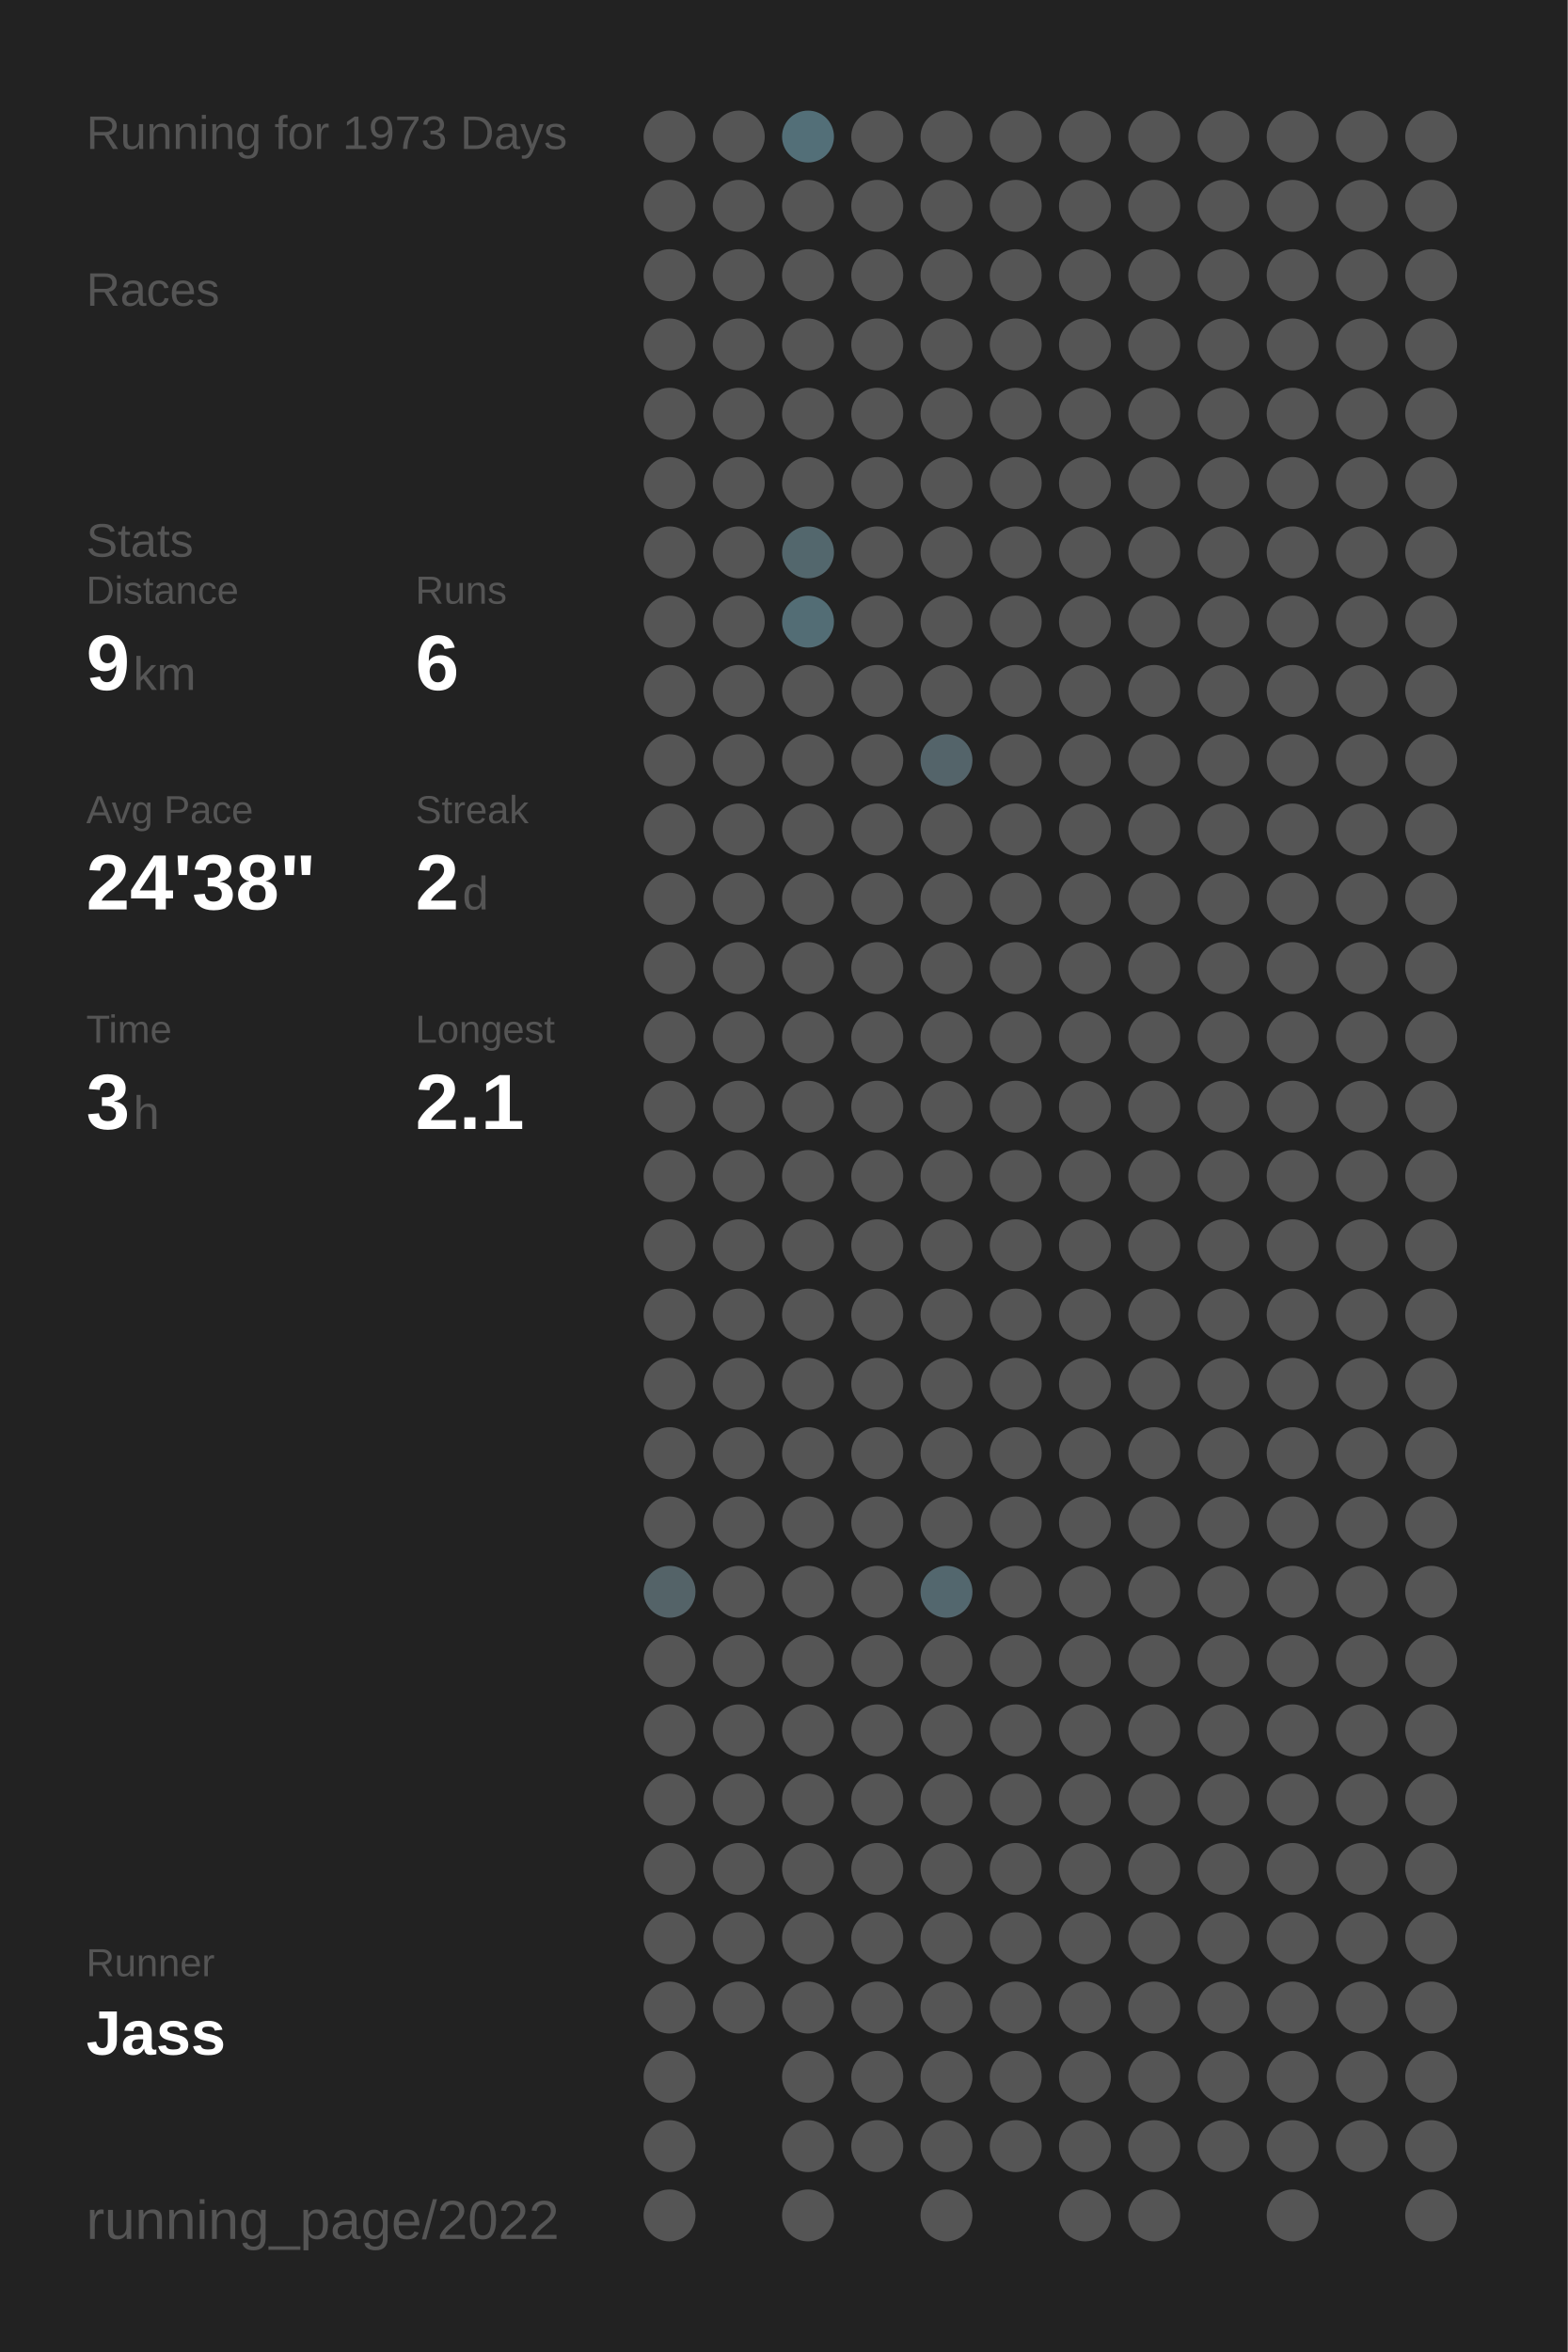
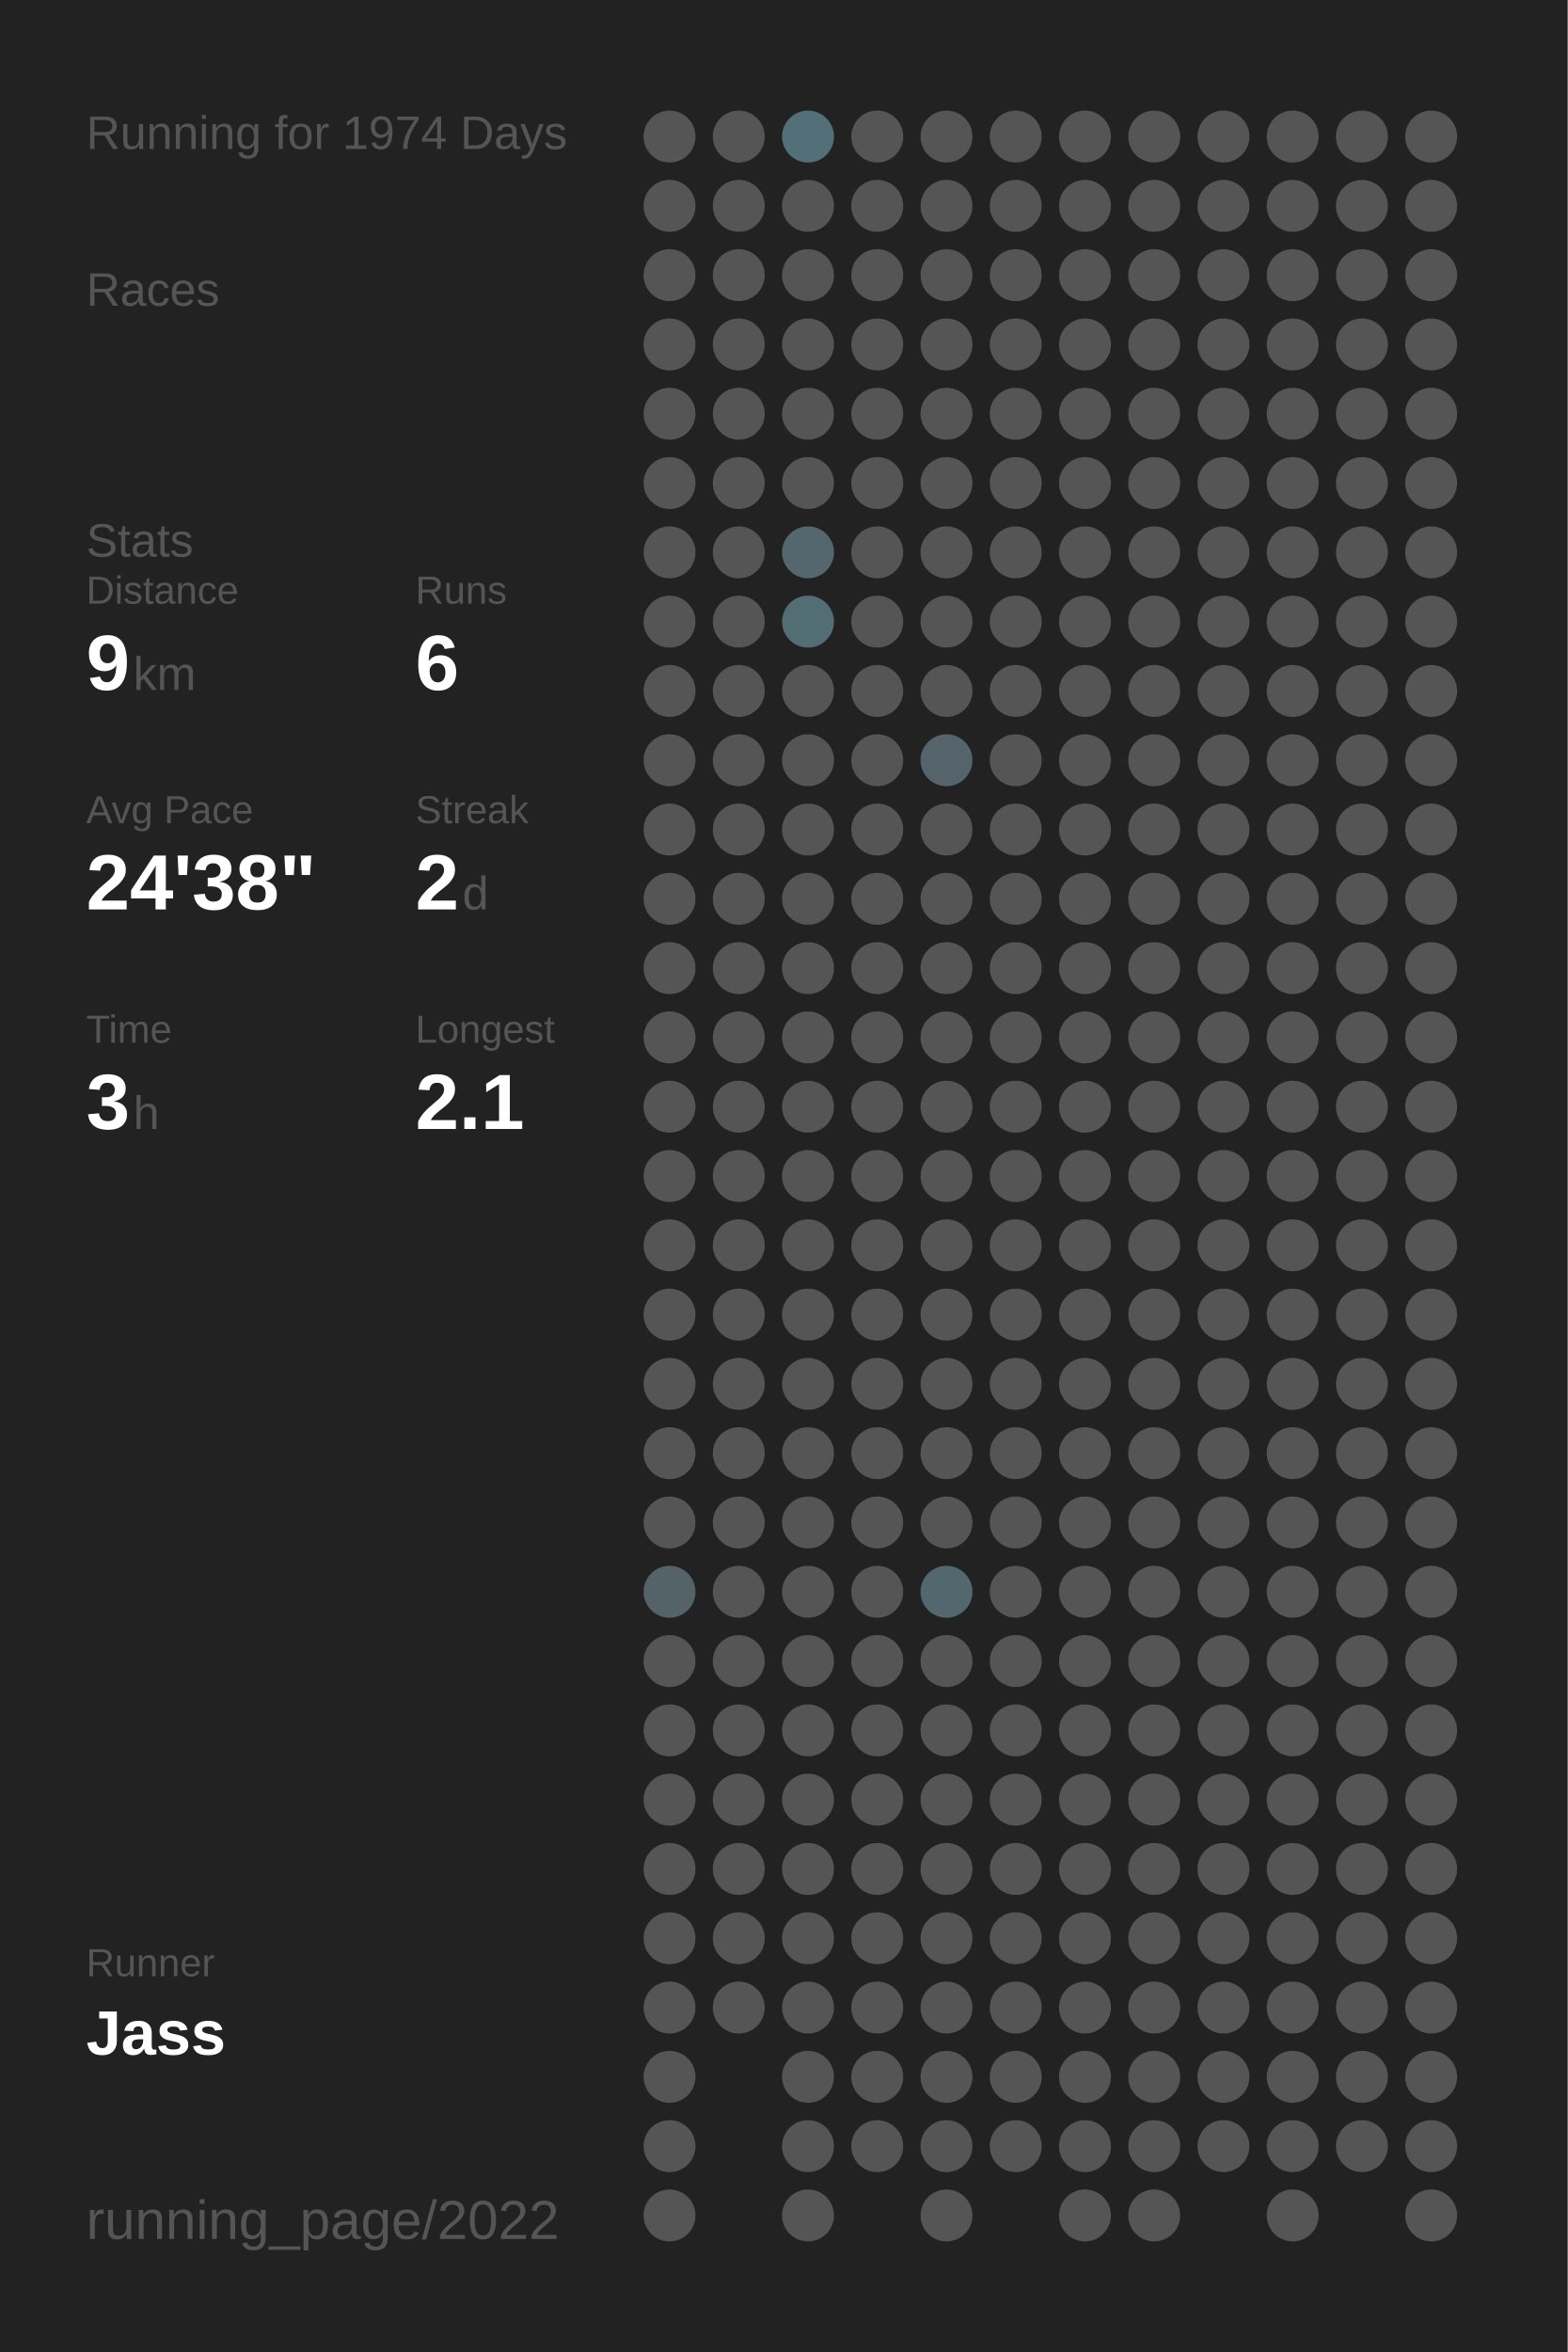
<svg xmlns="http://www.w3.org/2000/svg" baseProfile="full" height="300mm" version="1.1" viewBox="0,0,200,300" width="200mm">
  <defs />
  <rect fill="#222222" height="300" width="200" x="0" y="0" />
-   <text fill="#555555" style="font-size:6px; font-family:Arial;" x="11" y="19">Running for 1973 Days</text>
+   <text fill="#555555" style="font-size:6px; font-family:Arial;" x="11" y="19">Running for 1974 Days</text>
  <text fill="#555555" style="font-size:6px; font-family:Arial;" x="11" y="39">Races</text>
  <text fill="#555555" style="font-size:6px; font-family:Arial;" x="11" y="71">Stats</text>
  <text fill="#555555" style="font-size:5px; font-family:Arial;" x="11" y="77">Distance</text>
  <text fill="#FFFFFF" style="font-size:10px; font-family:Arial; font-weight:bold;" x="11" y="88">9</text>
  <text fill="#555555" style="font-size:6px; font-family:Arial;" x="17" y="88">km</text>
  <text fill="#555555" style="font-size:5px; font-family:Arial;" x="53" y="77">Runs</text>
  <text fill="#FFFFFF" style="font-size:10px; font-family:Arial; font-weight:bold;" x="53" y="88">6</text>
  <text fill="#555555" style="font-size:5px; font-family:Arial;" x="11" y="105">Avg Pace</text>
  <text fill="#FFFFFF" style="font-size:10px; font-family:Arial; font-weight:bold;" x="11" y="116">24'38"</text>
  <text fill="#555555" style="font-size:5px; font-family:Arial;" x="53" y="105">Streak</text>
  <text fill="#FFFFFF" style="font-size:10px; font-family:Arial; font-weight:bold;" x="53" y="116">2</text>
  <text fill="#555555" style="font-size:6px; font-family:Arial;" x="59" y="116">d</text>
  <text fill="#555555" style="font-size:5px; font-family:Arial;" x="11" y="133">Time</text>
  <text fill="#FFFFFF" style="font-size:10px; font-family:Arial; font-weight:bold;" x="11" y="144">3</text>
  <text fill="#555555" style="font-size:6px; font-family:Arial;" x="17" y="144">h</text>
  <text fill="#555555" style="font-size:5px; font-family:Arial;" x="53" y="133">Longest</text>
  <text fill="#FFFFFF" style="font-size:10px; font-family:Arial; font-weight:bold;" x="53" y="144">2.1</text>
  <text fill="#555555" style="font-size:5px; font-family:Arial;" x="11" y="252.065">Runner</text>
  <text fill="#FFFFFF" style="font-size:8px; font-family:Arial; font-weight:bold;" x="11" y="262.065">Jass</text>
  <text fill="#555555" style="font-size:7px; font-family:Arial;" x="11" y="285.581">running_page/2022</text>
  <circle cx="85.417" cy="17.419" fill="#555555" r="3.312" />
  <circle cx="85.417" cy="26.258" fill="#555555" r="3.312" />
  <circle cx="85.417" cy="35.097" fill="#555555" r="3.312" />
  <circle cx="85.417" cy="43.935" fill="#555555" r="3.312" />
  <circle cx="85.417" cy="52.774" fill="#555555" r="3.312" />
  <circle cx="85.417" cy="61.613" fill="#555555" r="3.312" />
  <circle cx="85.417" cy="70.452" fill="#555555" r="3.312" />
  <circle cx="85.417" cy="79.29" fill="#555555" r="3.312" />
  <circle cx="85.417" cy="88.129" fill="#555555" r="3.312" />
  <circle cx="85.417" cy="96.968" fill="#555555" r="3.312" />
  <circle cx="85.417" cy="105.806" fill="#555555" r="3.312" />
  <circle cx="85.417" cy="114.645" fill="#555555" r="3.312" />
  <circle cx="85.417" cy="123.484" fill="#555555" r="3.312" />
  <circle cx="85.417" cy="132.323" fill="#555555" r="3.312" />
  <circle cx="85.417" cy="141.161" fill="#555555" r="3.312" />
  <circle cx="85.417" cy="150" fill="#555555" r="3.312" />
  <circle cx="85.417" cy="158.839" fill="#555555" r="3.312" />
  <circle cx="85.417" cy="167.677" fill="#555555" r="3.312" />
  <circle cx="85.417" cy="176.516" fill="#555555" r="3.312" />
  <circle cx="85.417" cy="185.355" fill="#555555" r="3.312" />
  <circle cx="85.417" cy="194.194" fill="#555555" r="3.312" />
  <circle cx="85.417" cy="203.032" fill="#546368" r="3.312" />
  <circle cx="85.417" cy="211.871" fill="#555555" r="3.312" />
  <circle cx="85.417" cy="220.71" fill="#555555" r="3.312" />
  <circle cx="85.417" cy="229.548" fill="#555555" r="3.312" />
  <circle cx="85.417" cy="238.387" fill="#555555" r="3.312" />
  <circle cx="85.417" cy="247.226" fill="#555555" r="3.312" />
  <circle cx="85.417" cy="256.065" fill="#555555" r="3.312" />
  <circle cx="85.417" cy="264.903" fill="#555555" r="3.312" />
  <circle cx="85.417" cy="273.742" fill="#555555" r="3.312" />
  <circle cx="85.417" cy="282.581" fill="#555555" r="3.312" />
  <circle cx="94.25" cy="17.419" fill="#555555" r="3.312" />
  <circle cx="94.25" cy="26.258" fill="#555555" r="3.312" />
  <circle cx="94.25" cy="35.097" fill="#555555" r="3.312" />
  <circle cx="94.25" cy="43.935" fill="#555555" r="3.312" />
  <circle cx="94.25" cy="52.774" fill="#555555" r="3.312" />
  <circle cx="94.25" cy="61.613" fill="#555555" r="3.312" />
  <circle cx="94.25" cy="70.452" fill="#555555" r="3.312" />
  <circle cx="94.25" cy="79.29" fill="#555555" r="3.312" />
  <circle cx="94.25" cy="88.129" fill="#555555" r="3.312" />
  <circle cx="94.25" cy="96.968" fill="#555555" r="3.312" />
  <circle cx="94.25" cy="105.806" fill="#555555" r="3.312" />
  <circle cx="94.25" cy="114.645" fill="#555555" r="3.312" />
  <circle cx="94.25" cy="123.484" fill="#555555" r="3.312" />
  <circle cx="94.25" cy="132.323" fill="#555555" r="3.312" />
  <circle cx="94.25" cy="141.161" fill="#555555" r="3.312" />
  <circle cx="94.25" cy="150" fill="#555555" r="3.312" />
  <circle cx="94.25" cy="158.839" fill="#555555" r="3.312" />
  <circle cx="94.25" cy="167.677" fill="#555555" r="3.312" />
  <circle cx="94.25" cy="176.516" fill="#555555" r="3.312" />
  <circle cx="94.25" cy="185.355" fill="#555555" r="3.312" />
  <circle cx="94.25" cy="194.194" fill="#555555" r="3.312" />
  <circle cx="94.25" cy="203.032" fill="#555555" r="3.312" />
  <circle cx="94.25" cy="211.871" fill="#555555" r="3.312" />
  <circle cx="94.25" cy="220.71" fill="#555555" r="3.312" />
  <circle cx="94.25" cy="229.548" fill="#555555" r="3.312" />
  <circle cx="94.25" cy="238.387" fill="#555555" r="3.312" />
  <circle cx="94.25" cy="247.226" fill="#555555" r="3.312" />
  <circle cx="94.25" cy="256.065" fill="#555555" r="3.312" />
  <circle cx="103.083" cy="17.419" fill="#536f78" r="3.312" />
  <circle cx="103.083" cy="26.258" fill="#555555" r="3.312" />
  <circle cx="103.083" cy="35.097" fill="#555555" r="3.312" />
  <circle cx="103.083" cy="43.935" fill="#555555" r="3.312" />
  <circle cx="103.083" cy="52.774" fill="#555555" r="3.312" />
  <circle cx="103.083" cy="61.613" fill="#555555" r="3.312" />
  <circle cx="103.083" cy="70.452" fill="#53676d" r="3.312" />
  <circle cx="103.083" cy="79.29" fill="#536d75" r="3.312" />
  <circle cx="103.083" cy="88.129" fill="#555555" r="3.312" />
  <circle cx="103.083" cy="96.968" fill="#555555" r="3.312" />
  <circle cx="103.083" cy="105.806" fill="#555555" r="3.312" />
  <circle cx="103.083" cy="114.645" fill="#555555" r="3.312" />
  <circle cx="103.083" cy="123.484" fill="#555555" r="3.312" />
  <circle cx="103.083" cy="132.323" fill="#555555" r="3.312" />
  <circle cx="103.083" cy="141.161" fill="#555555" r="3.312" />
  <circle cx="103.083" cy="150" fill="#555555" r="3.312" />
  <circle cx="103.083" cy="158.839" fill="#555555" r="3.312" />
  <circle cx="103.083" cy="167.677" fill="#555555" r="3.312" />
  <circle cx="103.083" cy="176.516" fill="#555555" r="3.312" />
  <circle cx="103.083" cy="185.355" fill="#555555" r="3.312" />
  <circle cx="103.083" cy="194.194" fill="#555555" r="3.312" />
  <circle cx="103.083" cy="203.032" fill="#555555" r="3.312" />
  <circle cx="103.083" cy="211.871" fill="#555555" r="3.312" />
  <circle cx="103.083" cy="220.71" fill="#555555" r="3.312" />
  <circle cx="103.083" cy="229.548" fill="#555555" r="3.312" />
  <circle cx="103.083" cy="238.387" fill="#555555" r="3.312" />
  <circle cx="103.083" cy="247.226" fill="#555555" r="3.312" />
  <circle cx="103.083" cy="256.065" fill="#555555" r="3.312" />
  <circle cx="103.083" cy="264.903" fill="#555555" r="3.312" />
  <circle cx="103.083" cy="273.742" fill="#555555" r="3.312" />
  <circle cx="103.083" cy="282.581" fill="#555555" r="3.312" />
  <circle cx="111.917" cy="17.419" fill="#555555" r="3.312" />
  <circle cx="111.917" cy="26.258" fill="#555555" r="3.312" />
  <circle cx="111.917" cy="35.097" fill="#555555" r="3.312" />
  <circle cx="111.917" cy="43.935" fill="#555555" r="3.312" />
  <circle cx="111.917" cy="52.774" fill="#555555" r="3.312" />
  <circle cx="111.917" cy="61.613" fill="#555555" r="3.312" />
  <circle cx="111.917" cy="70.452" fill="#555555" r="3.312" />
  <circle cx="111.917" cy="79.29" fill="#555555" r="3.312" />
  <circle cx="111.917" cy="88.129" fill="#555555" r="3.312" />
  <circle cx="111.917" cy="96.968" fill="#555555" r="3.312" />
  <circle cx="111.917" cy="105.806" fill="#555555" r="3.312" />
  <circle cx="111.917" cy="114.645" fill="#555555" r="3.312" />
  <circle cx="111.917" cy="123.484" fill="#555555" r="3.312" />
  <circle cx="111.917" cy="132.323" fill="#555555" r="3.312" />
  <circle cx="111.917" cy="141.161" fill="#555555" r="3.312" />
  <circle cx="111.917" cy="150" fill="#555555" r="3.312" />
  <circle cx="111.917" cy="158.839" fill="#555555" r="3.312" />
  <circle cx="111.917" cy="167.677" fill="#555555" r="3.312" />
  <circle cx="111.917" cy="176.516" fill="#555555" r="3.312" />
  <circle cx="111.917" cy="185.355" fill="#555555" r="3.312" />
  <circle cx="111.917" cy="194.194" fill="#555555" r="3.312" />
  <circle cx="111.917" cy="203.032" fill="#555555" r="3.312" />
  <circle cx="111.917" cy="211.871" fill="#555555" r="3.312" />
  <circle cx="111.917" cy="220.71" fill="#555555" r="3.312" />
  <circle cx="111.917" cy="229.548" fill="#555555" r="3.312" />
  <circle cx="111.917" cy="238.387" fill="#555555" r="3.312" />
  <circle cx="111.917" cy="247.226" fill="#555555" r="3.312" />
  <circle cx="111.917" cy="256.065" fill="#555555" r="3.312" />
  <circle cx="111.917" cy="264.903" fill="#555555" r="3.312" />
  <circle cx="111.917" cy="273.742" fill="#555555" r="3.312" />
  <circle cx="120.75" cy="17.419" fill="#555555" r="3.312" />
  <circle cx="120.75" cy="26.258" fill="#555555" r="3.312" />
  <circle cx="120.75" cy="35.097" fill="#555555" r="3.312" />
  <circle cx="120.75" cy="43.935" fill="#555555" r="3.312" />
  <circle cx="120.75" cy="52.774" fill="#555555" r="3.312" />
  <circle cx="120.75" cy="61.613" fill="#555555" r="3.312" />
  <circle cx="120.75" cy="70.452" fill="#555555" r="3.312" />
  <circle cx="120.75" cy="79.29" fill="#555555" r="3.312" />
  <circle cx="120.75" cy="88.129" fill="#555555" r="3.312" />
  <circle cx="120.75" cy="96.968" fill="#54646a" r="3.312" />
  <circle cx="120.75" cy="105.806" fill="#555555" r="3.312" />
  <circle cx="120.75" cy="114.645" fill="#555555" r="3.312" />
  <circle cx="120.75" cy="123.484" fill="#555555" r="3.312" />
  <circle cx="120.75" cy="132.323" fill="#555555" r="3.312" />
  <circle cx="120.75" cy="141.161" fill="#555555" r="3.312" />
  <circle cx="120.75" cy="150" fill="#555555" r="3.312" />
  <circle cx="120.75" cy="158.839" fill="#555555" r="3.312" />
  <circle cx="120.75" cy="167.677" fill="#555555" r="3.312" />
  <circle cx="120.75" cy="176.516" fill="#555555" r="3.312" />
  <circle cx="120.75" cy="185.355" fill="#555555" r="3.312" />
  <circle cx="120.75" cy="194.194" fill="#555555" r="3.312" />
  <circle cx="120.75" cy="203.032" fill="#53676e" r="3.312" />
  <circle cx="120.75" cy="211.871" fill="#555555" r="3.312" />
  <circle cx="120.75" cy="220.71" fill="#555555" r="3.312" />
  <circle cx="120.75" cy="229.548" fill="#555555" r="3.312" />
  <circle cx="120.75" cy="238.387" fill="#555555" r="3.312" />
  <circle cx="120.75" cy="247.226" fill="#555555" r="3.312" />
  <circle cx="120.75" cy="256.065" fill="#555555" r="3.312" />
  <circle cx="120.75" cy="264.903" fill="#555555" r="3.312" />
  <circle cx="120.75" cy="273.742" fill="#555555" r="3.312" />
  <circle cx="120.75" cy="282.581" fill="#555555" r="3.312" />
  <circle cx="129.583" cy="17.419" fill="#555555" r="3.312" />
  <circle cx="129.583" cy="26.258" fill="#555555" r="3.312" />
  <circle cx="129.583" cy="35.097" fill="#555555" r="3.312" />
  <circle cx="129.583" cy="43.935" fill="#555555" r="3.312" />
  <circle cx="129.583" cy="52.774" fill="#555555" r="3.312" />
  <circle cx="129.583" cy="61.613" fill="#555555" r="3.312" />
  <circle cx="129.583" cy="70.452" fill="#555555" r="3.312" />
  <circle cx="129.583" cy="79.29" fill="#555555" r="3.312" />
  <circle cx="129.583" cy="88.129" fill="#555555" r="3.312" />
  <circle cx="129.583" cy="96.968" fill="#555555" r="3.312" />
  <circle cx="129.583" cy="105.806" fill="#555555" r="3.312" />
  <circle cx="129.583" cy="114.645" fill="#555555" r="3.312" />
  <circle cx="129.583" cy="123.484" fill="#555555" r="3.312" />
  <circle cx="129.583" cy="132.323" fill="#555555" r="3.312" />
  <circle cx="129.583" cy="141.161" fill="#555555" r="3.312" />
  <circle cx="129.583" cy="150" fill="#555555" r="3.312" />
  <circle cx="129.583" cy="158.839" fill="#555555" r="3.312" />
  <circle cx="129.583" cy="167.677" fill="#555555" r="3.312" />
  <circle cx="129.583" cy="176.516" fill="#555555" r="3.312" />
  <circle cx="129.583" cy="185.355" fill="#555555" r="3.312" />
  <circle cx="129.583" cy="194.194" fill="#555555" r="3.312" />
  <circle cx="129.583" cy="203.032" fill="#555555" r="3.312" />
  <circle cx="129.583" cy="211.871" fill="#555555" r="3.312" />
  <circle cx="129.583" cy="220.71" fill="#555555" r="3.312" />
  <circle cx="129.583" cy="229.548" fill="#555555" r="3.312" />
  <circle cx="129.583" cy="238.387" fill="#555555" r="3.312" />
  <circle cx="129.583" cy="247.226" fill="#555555" r="3.312" />
  <circle cx="129.583" cy="256.065" fill="#555555" r="3.312" />
  <circle cx="129.583" cy="264.903" fill="#555555" r="3.312" />
  <circle cx="129.583" cy="273.742" fill="#555555" r="3.312" />
  <circle cx="138.417" cy="17.419" fill="#555555" r="3.312" />
  <circle cx="138.417" cy="26.258" fill="#555555" r="3.312" />
  <circle cx="138.417" cy="35.097" fill="#555555" r="3.312" />
  <circle cx="138.417" cy="43.935" fill="#555555" r="3.312" />
  <circle cx="138.417" cy="52.774" fill="#555555" r="3.312" />
  <circle cx="138.417" cy="61.613" fill="#555555" r="3.312" />
  <circle cx="138.417" cy="70.452" fill="#555555" r="3.312" />
  <circle cx="138.417" cy="79.29" fill="#555555" r="3.312" />
  <circle cx="138.417" cy="88.129" fill="#555555" r="3.312" />
  <circle cx="138.417" cy="96.968" fill="#555555" r="3.312" />
  <circle cx="138.417" cy="105.806" fill="#555555" r="3.312" />
  <circle cx="138.417" cy="114.645" fill="#555555" r="3.312" />
  <circle cx="138.417" cy="123.484" fill="#555555" r="3.312" />
  <circle cx="138.417" cy="132.323" fill="#555555" r="3.312" />
  <circle cx="138.417" cy="141.161" fill="#555555" r="3.312" />
  <circle cx="138.417" cy="150" fill="#555555" r="3.312" />
  <circle cx="138.417" cy="158.839" fill="#555555" r="3.312" />
  <circle cx="138.417" cy="167.677" fill="#555555" r="3.312" />
  <circle cx="138.417" cy="176.516" fill="#555555" r="3.312" />
  <circle cx="138.417" cy="185.355" fill="#555555" r="3.312" />
  <circle cx="138.417" cy="194.194" fill="#555555" r="3.312" />
  <circle cx="138.417" cy="203.032" fill="#555555" r="3.312" />
  <circle cx="138.417" cy="211.871" fill="#555555" r="3.312" />
  <circle cx="138.417" cy="220.71" fill="#555555" r="3.312" />
  <circle cx="138.417" cy="229.548" fill="#555555" r="3.312" />
  <circle cx="138.417" cy="238.387" fill="#555555" r="3.312" />
  <circle cx="138.417" cy="247.226" fill="#555555" r="3.312" />
  <circle cx="138.417" cy="256.065" fill="#555555" r="3.312" />
  <circle cx="138.417" cy="264.903" fill="#555555" r="3.312" />
  <circle cx="138.417" cy="273.742" fill="#555555" r="3.312" />
  <circle cx="138.417" cy="282.581" fill="#555555" r="3.312" />
  <circle cx="147.25" cy="17.419" fill="#555555" r="3.312" />
  <circle cx="147.25" cy="26.258" fill="#555555" r="3.312" />
  <circle cx="147.25" cy="35.097" fill="#555555" r="3.312" />
  <circle cx="147.25" cy="43.935" fill="#555555" r="3.312" />
  <circle cx="147.25" cy="52.774" fill="#555555" r="3.312" />
  <circle cx="147.25" cy="61.613" fill="#555555" r="3.312" />
  <circle cx="147.25" cy="70.452" fill="#555555" r="3.312" />
  <circle cx="147.25" cy="79.29" fill="#555555" r="3.312" />
  <circle cx="147.25" cy="88.129" fill="#555555" r="3.312" />
  <circle cx="147.25" cy="96.968" fill="#555555" r="3.312" />
  <circle cx="147.25" cy="105.806" fill="#555555" r="3.312" />
  <circle cx="147.25" cy="114.645" fill="#555555" r="3.312" />
  <circle cx="147.25" cy="123.484" fill="#555555" r="3.312" />
  <circle cx="147.25" cy="132.323" fill="#555555" r="3.312" />
  <circle cx="147.25" cy="141.161" fill="#555555" r="3.312" />
  <circle cx="147.25" cy="150" fill="#555555" r="3.312" />
  <circle cx="147.25" cy="158.839" fill="#555555" r="3.312" />
  <circle cx="147.25" cy="167.677" fill="#555555" r="3.312" />
  <circle cx="147.25" cy="176.516" fill="#555555" r="3.312" />
  <circle cx="147.25" cy="185.355" fill="#555555" r="3.312" />
  <circle cx="147.25" cy="194.194" fill="#555555" r="3.312" />
  <circle cx="147.25" cy="203.032" fill="#555555" r="3.312" />
  <circle cx="147.25" cy="211.871" fill="#555555" r="3.312" />
  <circle cx="147.25" cy="220.71" fill="#555555" r="3.312" />
  <circle cx="147.25" cy="229.548" fill="#555555" r="3.312" />
  <circle cx="147.25" cy="238.387" fill="#555555" r="3.312" />
  <circle cx="147.25" cy="247.226" fill="#555555" r="3.312" />
  <circle cx="147.25" cy="256.065" fill="#555555" r="3.312" />
  <circle cx="147.25" cy="264.903" fill="#555555" r="3.312" />
  <circle cx="147.25" cy="273.742" fill="#555555" r="3.312" />
  <circle cx="147.25" cy="282.581" fill="#555555" r="3.312" />
  <circle cx="156.083" cy="17.419" fill="#555555" r="3.312" />
  <circle cx="156.083" cy="26.258" fill="#555555" r="3.312" />
  <circle cx="156.083" cy="35.097" fill="#555555" r="3.312" />
  <circle cx="156.083" cy="43.935" fill="#555555" r="3.312" />
  <circle cx="156.083" cy="52.774" fill="#555555" r="3.312" />
  <circle cx="156.083" cy="61.613" fill="#555555" r="3.312" />
  <circle cx="156.083" cy="70.452" fill="#555555" r="3.312" />
  <circle cx="156.083" cy="79.29" fill="#555555" r="3.312" />
  <circle cx="156.083" cy="88.129" fill="#555555" r="3.312" />
  <circle cx="156.083" cy="96.968" fill="#555555" r="3.312" />
  <circle cx="156.083" cy="105.806" fill="#555555" r="3.312" />
  <circle cx="156.083" cy="114.645" fill="#555555" r="3.312" />
  <circle cx="156.083" cy="123.484" fill="#555555" r="3.312" />
  <circle cx="156.083" cy="132.323" fill="#555555" r="3.312" />
  <circle cx="156.083" cy="141.161" fill="#555555" r="3.312" />
  <circle cx="156.083" cy="150" fill="#555555" r="3.312" />
  <circle cx="156.083" cy="158.839" fill="#555555" r="3.312" />
  <circle cx="156.083" cy="167.677" fill="#555555" r="3.312" />
  <circle cx="156.083" cy="176.516" fill="#555555" r="3.312" />
  <circle cx="156.083" cy="185.355" fill="#555555" r="3.312" />
  <circle cx="156.083" cy="194.194" fill="#555555" r="3.312" />
  <circle cx="156.083" cy="203.032" fill="#555555" r="3.312" />
  <circle cx="156.083" cy="211.871" fill="#555555" r="3.312" />
  <circle cx="156.083" cy="220.71" fill="#555555" r="3.312" />
  <circle cx="156.083" cy="229.548" fill="#555555" r="3.312" />
  <circle cx="156.083" cy="238.387" fill="#555555" r="3.312" />
  <circle cx="156.083" cy="247.226" fill="#555555" r="3.312" />
  <circle cx="156.083" cy="256.065" fill="#555555" r="3.312" />
  <circle cx="156.083" cy="264.903" fill="#555555" r="3.312" />
  <circle cx="156.083" cy="273.742" fill="#555555" r="3.312" />
  <circle cx="164.917" cy="17.419" fill="#555555" r="3.312" />
  <circle cx="164.917" cy="26.258" fill="#555555" r="3.312" />
  <circle cx="164.917" cy="35.097" fill="#555555" r="3.312" />
  <circle cx="164.917" cy="43.935" fill="#555555" r="3.312" />
  <circle cx="164.917" cy="52.774" fill="#555555" r="3.312" />
  <circle cx="164.917" cy="61.613" fill="#555555" r="3.312" />
  <circle cx="164.917" cy="70.452" fill="#555555" r="3.312" />
  <circle cx="164.917" cy="79.29" fill="#555555" r="3.312" />
  <circle cx="164.917" cy="88.129" fill="#555555" r="3.312" />
  <circle cx="164.917" cy="96.968" fill="#555555" r="3.312" />
  <circle cx="164.917" cy="105.806" fill="#555555" r="3.312" />
  <circle cx="164.917" cy="114.645" fill="#555555" r="3.312" />
  <circle cx="164.917" cy="123.484" fill="#555555" r="3.312" />
  <circle cx="164.917" cy="132.323" fill="#555555" r="3.312" />
  <circle cx="164.917" cy="141.161" fill="#555555" r="3.312" />
  <circle cx="164.917" cy="150" fill="#555555" r="3.312" />
  <circle cx="164.917" cy="158.839" fill="#555555" r="3.312" />
  <circle cx="164.917" cy="167.677" fill="#555555" r="3.312" />
  <circle cx="164.917" cy="176.516" fill="#555555" r="3.312" />
  <circle cx="164.917" cy="185.355" fill="#555555" r="3.312" />
  <circle cx="164.917" cy="194.194" fill="#555555" r="3.312" />
  <circle cx="164.917" cy="203.032" fill="#555555" r="3.312" />
  <circle cx="164.917" cy="211.871" fill="#555555" r="3.312" />
  <circle cx="164.917" cy="220.71" fill="#555555" r="3.312" />
  <circle cx="164.917" cy="229.548" fill="#555555" r="3.312" />
  <circle cx="164.917" cy="238.387" fill="#555555" r="3.312" />
  <circle cx="164.917" cy="247.226" fill="#555555" r="3.312" />
  <circle cx="164.917" cy="256.065" fill="#555555" r="3.312" />
  <circle cx="164.917" cy="264.903" fill="#555555" r="3.312" />
  <circle cx="164.917" cy="273.742" fill="#555555" r="3.312" />
  <circle cx="164.917" cy="282.581" fill="#555555" r="3.312" />
  <circle cx="173.75" cy="17.419" fill="#555555" r="3.312" />
  <circle cx="173.75" cy="26.258" fill="#555555" r="3.312" />
  <circle cx="173.75" cy="35.097" fill="#555555" r="3.312" />
  <circle cx="173.75" cy="43.935" fill="#555555" r="3.312" />
  <circle cx="173.75" cy="52.774" fill="#555555" r="3.312" />
  <circle cx="173.75" cy="61.613" fill="#555555" r="3.312" />
  <circle cx="173.75" cy="70.452" fill="#555555" r="3.312" />
  <circle cx="173.75" cy="79.29" fill="#555555" r="3.312" />
  <circle cx="173.75" cy="88.129" fill="#555555" r="3.312" />
  <circle cx="173.75" cy="96.968" fill="#555555" r="3.312" />
  <circle cx="173.75" cy="105.806" fill="#555555" r="3.312" />
  <circle cx="173.75" cy="114.645" fill="#555555" r="3.312" />
  <circle cx="173.75" cy="123.484" fill="#555555" r="3.312" />
  <circle cx="173.75" cy="132.323" fill="#555555" r="3.312" />
  <circle cx="173.75" cy="141.161" fill="#555555" r="3.312" />
  <circle cx="173.75" cy="150" fill="#555555" r="3.312" />
  <circle cx="173.75" cy="158.839" fill="#555555" r="3.312" />
  <circle cx="173.75" cy="167.677" fill="#555555" r="3.312" />
  <circle cx="173.75" cy="176.516" fill="#555555" r="3.312" />
  <circle cx="173.75" cy="185.355" fill="#555555" r="3.312" />
  <circle cx="173.75" cy="194.194" fill="#555555" r="3.312" />
  <circle cx="173.75" cy="203.032" fill="#555555" r="3.312" />
  <circle cx="173.75" cy="211.871" fill="#555555" r="3.312" />
  <circle cx="173.75" cy="220.71" fill="#555555" r="3.312" />
  <circle cx="173.75" cy="229.548" fill="#555555" r="3.312" />
  <circle cx="173.75" cy="238.387" fill="#555555" r="3.312" />
  <circle cx="173.75" cy="247.226" fill="#555555" r="3.312" />
  <circle cx="173.75" cy="256.065" fill="#555555" r="3.312" />
  <circle cx="173.75" cy="264.903" fill="#555555" r="3.312" />
  <circle cx="173.75" cy="273.742" fill="#555555" r="3.312" />
  <circle cx="182.583" cy="17.419" fill="#555555" r="3.312" />
  <circle cx="182.583" cy="26.258" fill="#555555" r="3.312" />
  <circle cx="182.583" cy="35.097" fill="#555555" r="3.312" />
  <circle cx="182.583" cy="43.935" fill="#555555" r="3.312" />
  <circle cx="182.583" cy="52.774" fill="#555555" r="3.312" />
  <circle cx="182.583" cy="61.613" fill="#555555" r="3.312" />
  <circle cx="182.583" cy="70.452" fill="#555555" r="3.312" />
  <circle cx="182.583" cy="79.29" fill="#555555" r="3.312" />
  <circle cx="182.583" cy="88.129" fill="#555555" r="3.312" />
  <circle cx="182.583" cy="96.968" fill="#555555" r="3.312" />
  <circle cx="182.583" cy="105.806" fill="#555555" r="3.312" />
  <circle cx="182.583" cy="114.645" fill="#555555" r="3.312" />
  <circle cx="182.583" cy="123.484" fill="#555555" r="3.312" />
  <circle cx="182.583" cy="132.323" fill="#555555" r="3.312" />
  <circle cx="182.583" cy="141.161" fill="#555555" r="3.312" />
  <circle cx="182.583" cy="150" fill="#555555" r="3.312" />
  <circle cx="182.583" cy="158.839" fill="#555555" r="3.312" />
  <circle cx="182.583" cy="167.677" fill="#555555" r="3.312" />
  <circle cx="182.583" cy="176.516" fill="#555555" r="3.312" />
  <circle cx="182.583" cy="185.355" fill="#555555" r="3.312" />
  <circle cx="182.583" cy="194.194" fill="#555555" r="3.312" />
  <circle cx="182.583" cy="203.032" fill="#555555" r="3.312" />
  <circle cx="182.583" cy="211.871" fill="#555555" r="3.312" />
  <circle cx="182.583" cy="220.71" fill="#555555" r="3.312" />
  <circle cx="182.583" cy="229.548" fill="#555555" r="3.312" />
  <circle cx="182.583" cy="238.387" fill="#555555" r="3.312" />
  <circle cx="182.583" cy="247.226" fill="#555555" r="3.312" />
  <circle cx="182.583" cy="256.065" fill="#555555" r="3.312" />
  <circle cx="182.583" cy="264.903" fill="#555555" r="3.312" />
  <circle cx="182.583" cy="273.742" fill="#555555" r="3.312" />
  <circle cx="182.583" cy="282.581" fill="#555555" r="3.312" />
</svg>
